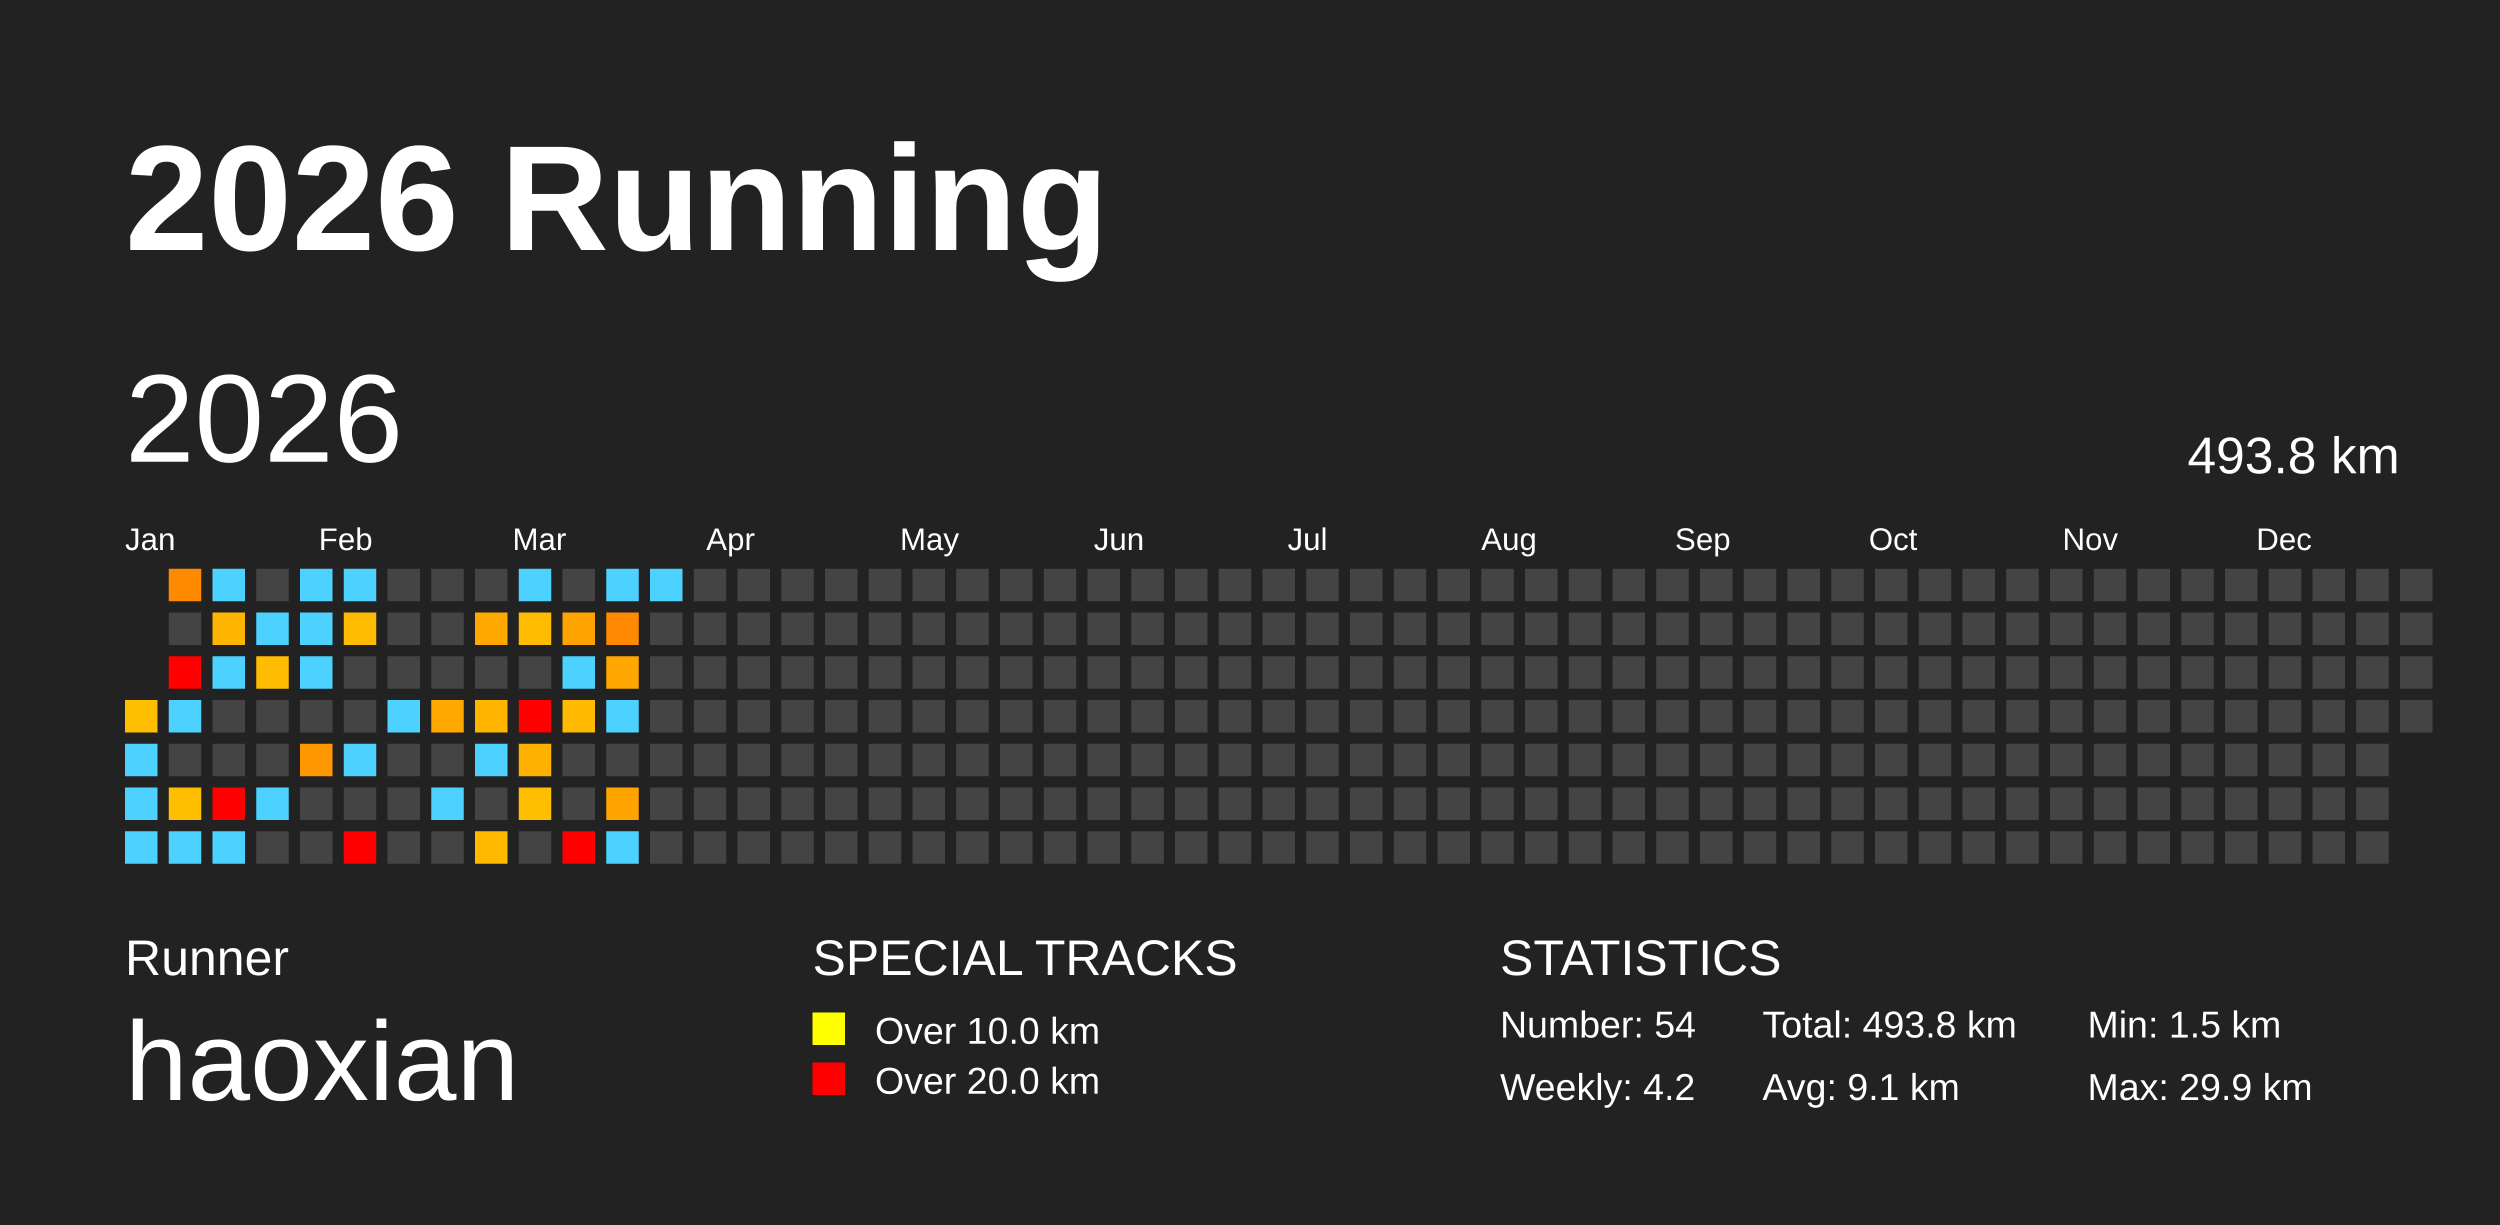
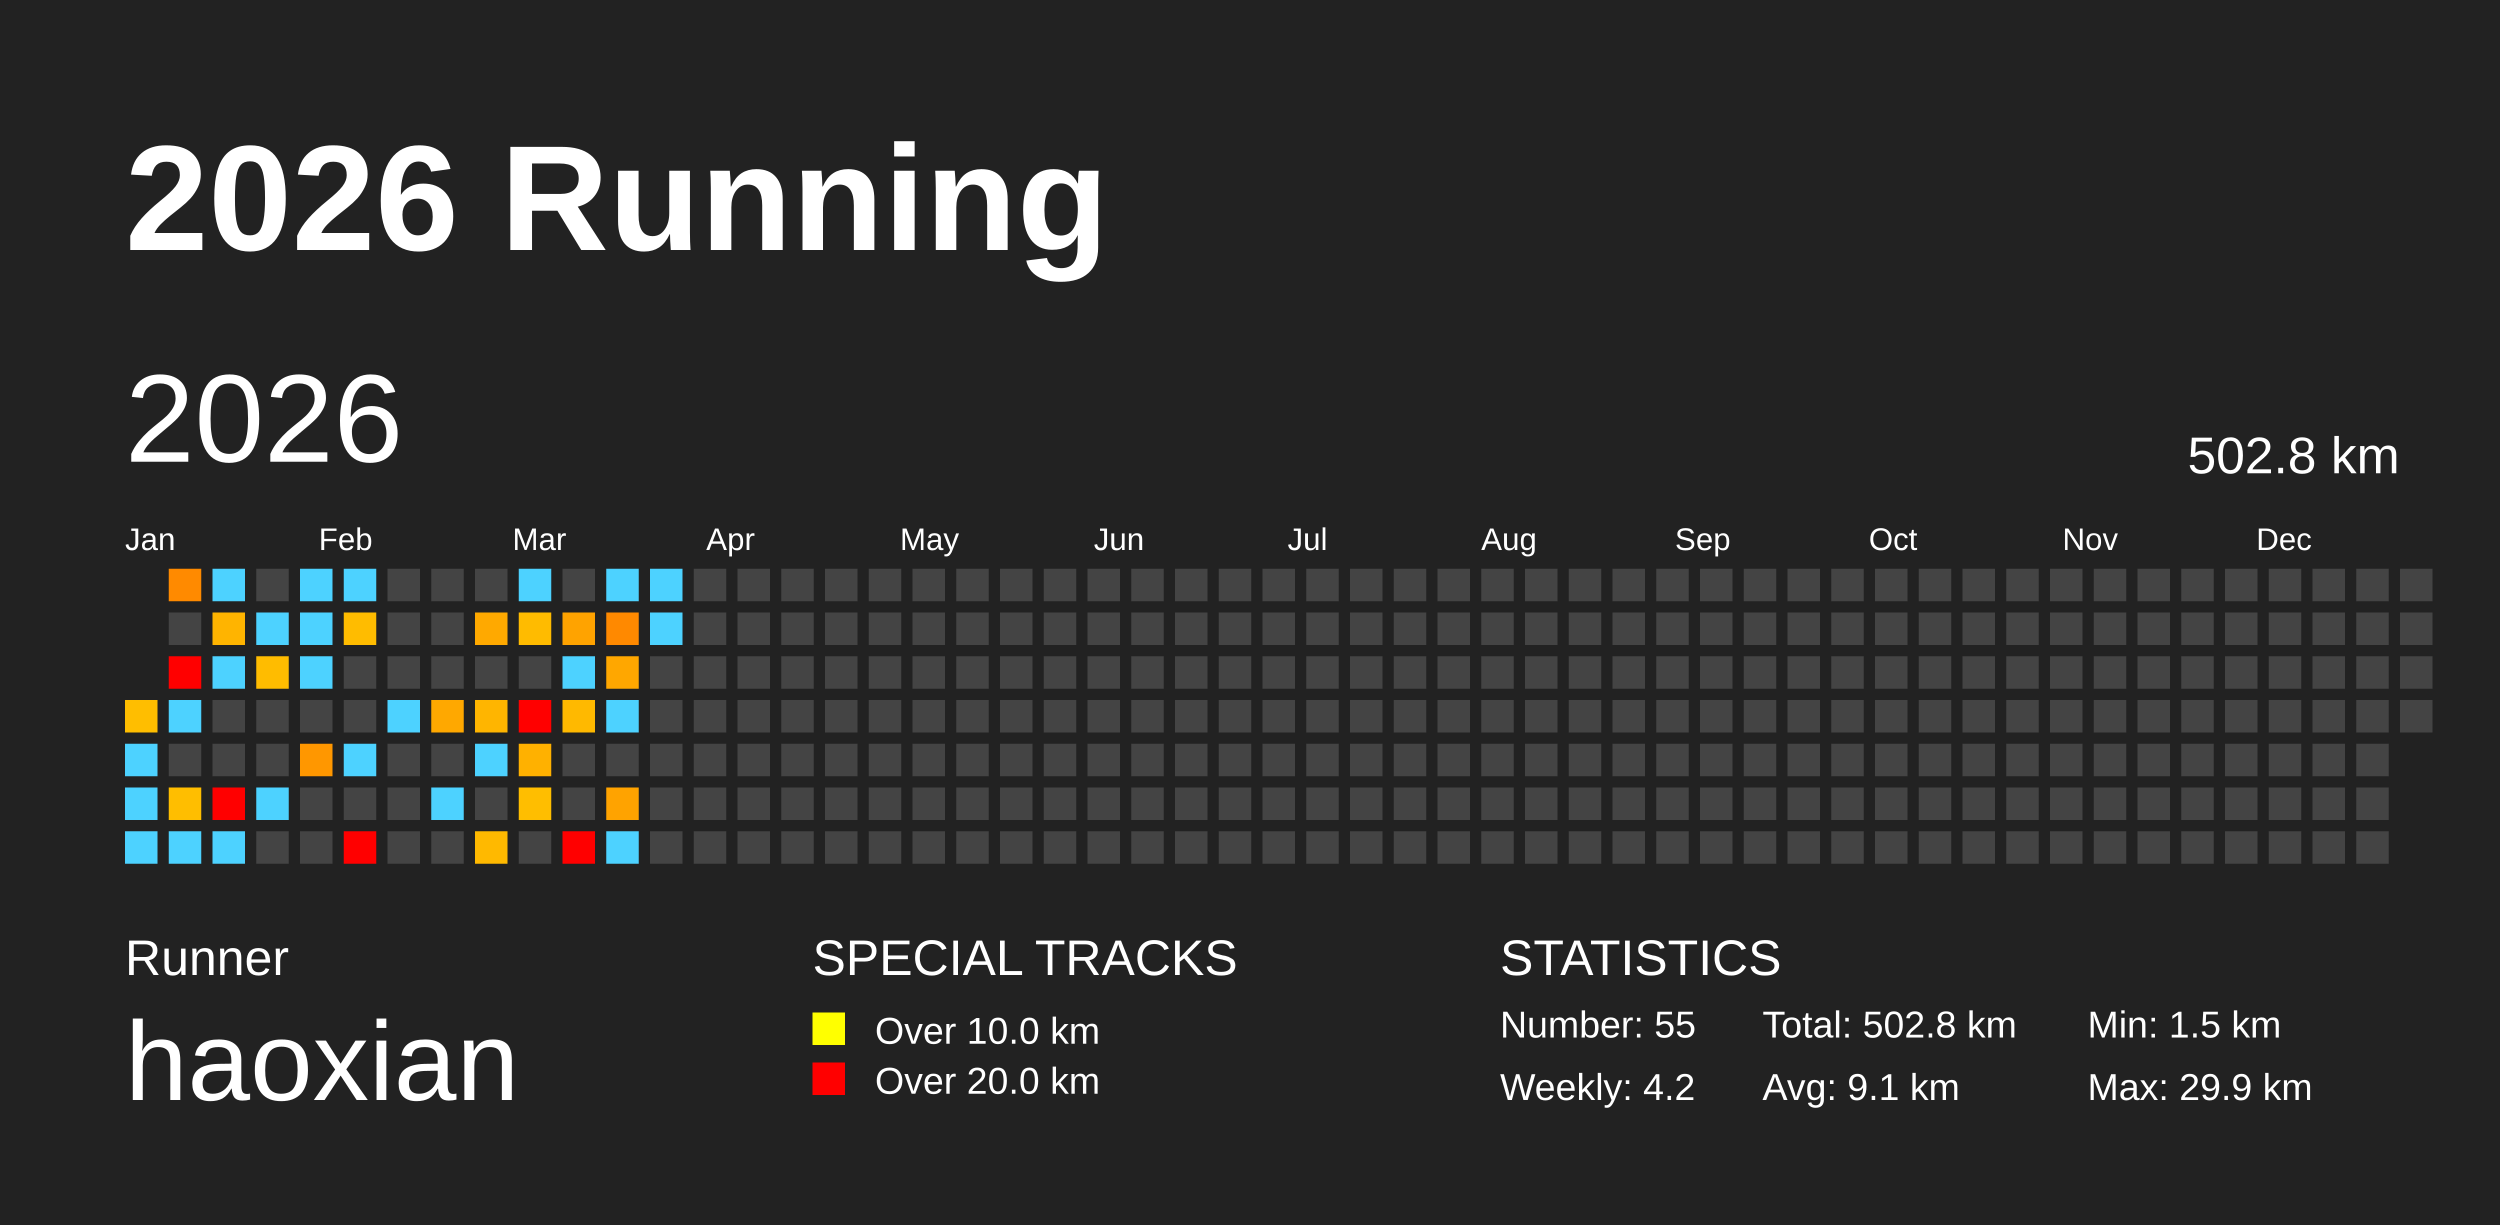
<svg xmlns="http://www.w3.org/2000/svg" baseProfile="full" height="98mm" version="1.1" viewBox="0,0,200,98" width="200mm">
  <defs />
  <rect fill="#222222" height="98" width="200" x="0" y="0" />
  <text fill="#FFFFFF" style="font-size:12px; font-family:Arial; font-weight:bold;" x="10" y="20">2026 Running</text>
  <text fill="#FFFFFF" style="font-size:4px; font-family:Arial" x="10" y="78">Runner</text>
  <text fill="#FFFFFF" style="font-size:9px; font-family:Arial" x="10" y="88">haoxian</text>
  <text fill="#FFFFFF" style="font-size:4px; font-family:Arial" x="65" y="78">SPECIAL TRACKS</text>
  <rect fill="yellow" height="2.6" width="2.6" x="65" y="81" />
  <text fill="#FFFFFF" style="font-size:3px; font-family:Arial" x="70" y="83.5">Over 10.0 km</text>
  <rect fill="red" height="2.6" width="2.6" x="65" y="85" />
  <text fill="#FFFFFF" style="font-size:3px; font-family:Arial" x="70" y="87.5">Over 20.0 km</text>
  <text fill="#FFFFFF" style="font-size:4px; font-family:Arial" x="120" y="78">STATISTICS</text>
-   <text fill="#FFFFFF" style="font-size:3px; font-family:Arial" x="120" y="83">Number: 54</text>
+   <text fill="#FFFFFF" style="font-size:3px; font-family:Arial" x="120" y="83">Number: 55</text>
  <text fill="#FFFFFF" style="font-size:3px; font-family:Arial" x="120" y="88">Weekly: 4.2</text>
-   <text fill="#FFFFFF" style="font-size:3px; font-family:Arial" x="141" y="83">Total: 493.8 km</text>
+   <text fill="#FFFFFF" style="font-size:3px; font-family:Arial" x="141" y="83">Total: 502.8 km</text>
  <text fill="#FFFFFF" style="font-size:3px; font-family:Arial" x="141" y="88">Avg: 9.1 km</text>
  <text fill="#FFFFFF" style="font-size:3px; font-family:Arial" x="167" y="83">Min: 1.5 km</text>
  <text fill="#FFFFFF" style="font-size:3px; font-family:Arial" x="167" y="88">Max: 29.9 km</text>
  <text dominant-baseline="hanging" fill="#FFFFFF" style="font-size:10.0px; font-family:Arial;" x="10" y="30">2026</text>
-   <text dominant-baseline="hanging" fill="#FFFFFF" style="font-size:4.125px; font-family:Arial;" x="175" y="35">493.8 km</text>
+   <text dominant-baseline="hanging" fill="#FFFFFF" style="font-size:4.125px; font-family:Arial;" x="175" y="35">502.8 km</text>
  <text fill="#FFFFFF" style="font-size:2.5px; font-family:Arial" x="10.0" y="44">Jan</text>
  <text fill="#FFFFFF" style="font-size:2.5px; font-family:Arial" x="25.5" y="44">Feb</text>
  <text fill="#FFFFFF" style="font-size:2.5px; font-family:Arial" x="41.0" y="44">Mar</text>
  <text fill="#FFFFFF" style="font-size:2.5px; font-family:Arial" x="56.5" y="44">Apr</text>
  <text fill="#FFFFFF" style="font-size:2.5px; font-family:Arial" x="72.0" y="44">May</text>
  <text fill="#FFFFFF" style="font-size:2.5px; font-family:Arial" x="87.5" y="44">Jun</text>
  <text fill="#FFFFFF" style="font-size:2.5px; font-family:Arial" x="103.0" y="44">Jul</text>
  <text fill="#FFFFFF" style="font-size:2.5px; font-family:Arial" x="118.5" y="44">Aug</text>
  <text fill="#FFFFFF" style="font-size:2.5px; font-family:Arial" x="134.0" y="44">Sep</text>
  <text fill="#FFFFFF" style="font-size:2.5px; font-family:Arial" x="149.5" y="44">Oct</text>
  <text fill="#FFFFFF" style="font-size:2.5px; font-family:Arial" x="165.0" y="44">Nov</text>
  <text fill="#FFFFFF" style="font-size:2.5px; font-family:Arial" x="180.5" y="44">Dec</text>
  <rect fill="#ffbe00" height="2.6" width="2.6" x="10.0" y="56.0" />
  <rect fill="#4dd2ff" height="2.6" width="2.6" x="10.0" y="59.5" />
  <rect fill="#4dd2ff" height="2.6" width="2.6" x="10.0" y="63.0" />
  <rect fill="#4dd2ff" height="2.6" width="2.6" x="10.0" y="66.5" />
  <rect fill="#ff8a00" height="2.6" width="2.6" x="13.5" y="45.5" />
  <rect fill="#444444" height="2.6" width="2.6" x="13.5" y="49.0" />
  <rect fill="red" height="2.6" width="2.6" x="13.5" y="52.5" />
  <rect fill="#4dd2ff" height="2.6" width="2.6" x="13.5" y="56.0" />
  <rect fill="#444444" height="2.6" width="2.6" x="13.5" y="59.5" />
  <rect fill="#ffbe00" height="2.6" width="2.6" x="13.5" y="63.0" />
  <rect fill="#4dd2ff" height="2.6" width="2.6" x="13.5" y="66.5" />
  <rect fill="#4dd2ff" height="2.6" width="2.6" x="17.0" y="45.5" />
  <rect fill="#ffb400" height="2.6" width="2.6" x="17.0" y="49.0" />
  <rect fill="#4dd2ff" height="2.6" width="2.6" x="17.0" y="52.5" />
  <rect fill="#444444" height="2.6" width="2.6" x="17.0" y="56.0" />
  <rect fill="#444444" height="2.6" width="2.6" x="17.0" y="59.5" />
  <rect fill="red" height="2.6" width="2.6" x="17.0" y="63.0" />
  <rect fill="#4dd2ff" height="2.6" width="2.6" x="17.0" y="66.5" />
  <rect fill="#444444" height="2.6" width="2.6" x="20.5" y="45.5" />
  <rect fill="#4dd2ff" height="2.6" width="2.6" x="20.5" y="49.0" />
  <rect fill="#ffbc00" height="2.6" width="2.6" x="20.5" y="52.5" />
  <rect fill="#444444" height="2.6" width="2.6" x="20.5" y="56.0" />
  <rect fill="#444444" height="2.6" width="2.6" x="20.5" y="59.5" />
  <rect fill="#4dd2ff" height="2.6" width="2.6" x="20.5" y="63.0" />
  <rect fill="#444444" height="2.6" width="2.6" x="20.5" y="66.5" />
  <rect fill="#4dd2ff" height="2.6" width="2.6" x="24.0" y="45.5" />
  <rect fill="#4dd2ff" height="2.6" width="2.6" x="24.0" y="49.0" />
  <rect fill="#4dd2ff" height="2.6" width="2.6" x="24.0" y="52.5" />
  <rect fill="#444444" height="2.6" width="2.6" x="24.0" y="56.0" />
  <rect fill="#ff9700" height="2.6" width="2.6" x="24.0" y="59.5" />
  <rect fill="#444444" height="2.6" width="2.6" x="24.0" y="63.0" />
  <rect fill="#444444" height="2.6" width="2.6" x="24.0" y="66.5" />
  <rect fill="#4dd2ff" height="2.6" width="2.6" x="27.5" y="45.5" />
  <rect fill="#ffbc00" height="2.6" width="2.6" x="27.5" y="49.0" />
  <rect fill="#444444" height="2.6" width="2.6" x="27.5" y="52.5" />
  <rect fill="#444444" height="2.6" width="2.6" x="27.5" y="56.0" />
  <rect fill="#4dd2ff" height="2.6" width="2.6" x="27.5" y="59.5" />
  <rect fill="#444444" height="2.6" width="2.6" x="27.5" y="63.0" />
  <rect fill="red" height="2.6" width="2.6" x="27.5" y="66.5" />
  <rect fill="#444444" height="2.6" width="2.6" x="31.0" y="45.5" />
  <rect fill="#444444" height="2.6" width="2.6" x="31.0" y="49.0" />
  <rect fill="#444444" height="2.6" width="2.6" x="31.0" y="52.5" />
  <rect fill="#4dd2ff" height="2.6" width="2.6" x="31.0" y="56.0" />
  <rect fill="#444444" height="2.6" width="2.6" x="31.0" y="59.5" />
  <rect fill="#444444" height="2.6" width="2.6" x="31.0" y="63.0" />
  <rect fill="#444444" height="2.6" width="2.6" x="31.0" y="66.5" />
  <rect fill="#444444" height="2.6" width="2.6" x="34.5" y="45.5" />
  <rect fill="#444444" height="2.6" width="2.6" x="34.5" y="49.0" />
  <rect fill="#444444" height="2.6" width="2.6" x="34.5" y="52.5" />
  <rect fill="#ffa800" height="2.6" width="2.6" x="34.5" y="56.0" />
  <rect fill="#444444" height="2.6" width="2.6" x="34.5" y="59.5" />
  <rect fill="#4dd2ff" height="2.6" width="2.6" x="34.5" y="63.0" />
  <rect fill="#444444" height="2.6" width="2.6" x="34.5" y="66.5" />
  <rect fill="#444444" height="2.6" width="2.6" x="38.0" y="45.5" />
  <rect fill="#ffa900" height="2.6" width="2.6" x="38.0" y="49.0" />
  <rect fill="#444444" height="2.6" width="2.6" x="38.0" y="52.5" />
  <rect fill="#ffb500" height="2.6" width="2.6" x="38.0" y="56.0" />
  <rect fill="#4dd2ff" height="2.6" width="2.6" x="38.0" y="59.5" />
  <rect fill="#444444" height="2.6" width="2.6" x="38.0" y="63.0" />
  <rect fill="#ffb900" height="2.6" width="2.6" x="38.0" y="66.5" />
  <rect fill="#4dd2ff" height="2.6" width="2.6" x="41.5" y="45.5" />
  <rect fill="#ffbb00" height="2.6" width="2.6" x="41.5" y="49.0" />
  <rect fill="#444444" height="2.6" width="2.6" x="41.5" y="52.5" />
  <rect fill="red" height="2.6" width="2.6" x="41.5" y="56.0" />
  <rect fill="#ffb100" height="2.6" width="2.6" x="41.5" y="59.5" />
  <rect fill="#ffbe00" height="2.6" width="2.6" x="41.5" y="63.0" />
  <rect fill="#444444" height="2.6" width="2.6" x="41.5" y="66.5" />
  <rect fill="#444444" height="2.6" width="2.6" x="45.0" y="45.5" />
  <rect fill="#ffa300" height="2.6" width="2.6" x="45.0" y="49.0" />
  <rect fill="#4dd2ff" height="2.6" width="2.6" x="45.0" y="52.5" />
  <rect fill="#ffb900" height="2.6" width="2.6" x="45.0" y="56.0" />
  <rect fill="#444444" height="2.6" width="2.6" x="45.0" y="59.5" />
  <rect fill="#444444" height="2.6" width="2.6" x="45.0" y="63.0" />
  <rect fill="red" height="2.6" width="2.6" x="45.0" y="66.5" />
  <rect fill="#4dd2ff" height="2.6" width="2.6" x="48.5" y="45.5" />
  <rect fill="#ff8900" height="2.6" width="2.6" x="48.5" y="49.0" />
  <rect fill="#ffa700" height="2.6" width="2.6" x="48.5" y="52.5" />
  <rect fill="#4dd2ff" height="2.6" width="2.6" x="48.5" y="56.0" />
  <rect fill="#444444" height="2.6" width="2.6" x="48.5" y="59.5" />
  <rect fill="#ffa300" height="2.6" width="2.6" x="48.5" y="63.0" />
  <rect fill="#4dd2ff" height="2.6" width="2.6" x="48.5" y="66.5" />
  <rect fill="#4dd2ff" height="2.6" width="2.6" x="52.0" y="45.5" />
-   <rect fill="#444444" height="2.6" width="2.6" x="52.0" y="49.0" />
+   <rect fill="#4dd2ff" height="2.6" width="2.6" x="52.0" y="49.0" />
  <rect fill="#444444" height="2.6" width="2.6" x="52.0" y="52.5" />
  <rect fill="#444444" height="2.6" width="2.6" x="52.0" y="56.0" />
  <rect fill="#444444" height="2.6" width="2.6" x="52.0" y="59.5" />
  <rect fill="#444444" height="2.6" width="2.6" x="52.0" y="63.0" />
  <rect fill="#444444" height="2.6" width="2.6" x="52.0" y="66.5" />
  <rect fill="#444444" height="2.6" width="2.6" x="55.5" y="45.5" />
  <rect fill="#444444" height="2.6" width="2.6" x="55.5" y="49.0" />
  <rect fill="#444444" height="2.6" width="2.6" x="55.5" y="52.5" />
  <rect fill="#444444" height="2.6" width="2.6" x="55.5" y="56.0" />
  <rect fill="#444444" height="2.6" width="2.6" x="55.5" y="59.5" />
  <rect fill="#444444" height="2.6" width="2.6" x="55.5" y="63.0" />
  <rect fill="#444444" height="2.6" width="2.6" x="55.5" y="66.5" />
  <rect fill="#444444" height="2.6" width="2.6" x="59.0" y="45.5" />
  <rect fill="#444444" height="2.6" width="2.6" x="59.0" y="49.0" />
  <rect fill="#444444" height="2.6" width="2.6" x="59.0" y="52.5" />
  <rect fill="#444444" height="2.6" width="2.6" x="59.0" y="56.0" />
  <rect fill="#444444" height="2.6" width="2.6" x="59.0" y="59.5" />
  <rect fill="#444444" height="2.6" width="2.6" x="59.0" y="63.0" />
  <rect fill="#444444" height="2.6" width="2.6" x="59.0" y="66.5" />
  <rect fill="#444444" height="2.6" width="2.6" x="62.5" y="45.5" />
  <rect fill="#444444" height="2.6" width="2.6" x="62.5" y="49.0" />
  <rect fill="#444444" height="2.6" width="2.6" x="62.5" y="52.5" />
  <rect fill="#444444" height="2.6" width="2.6" x="62.5" y="56.0" />
  <rect fill="#444444" height="2.6" width="2.6" x="62.5" y="59.5" />
  <rect fill="#444444" height="2.6" width="2.6" x="62.5" y="63.0" />
  <rect fill="#444444" height="2.6" width="2.6" x="62.5" y="66.5" />
  <rect fill="#444444" height="2.6" width="2.6" x="66.0" y="45.5" />
  <rect fill="#444444" height="2.6" width="2.6" x="66.0" y="49.0" />
  <rect fill="#444444" height="2.6" width="2.6" x="66.0" y="52.5" />
  <rect fill="#444444" height="2.6" width="2.6" x="66.0" y="56.0" />
  <rect fill="#444444" height="2.6" width="2.6" x="66.0" y="59.5" />
  <rect fill="#444444" height="2.6" width="2.6" x="66.0" y="63.0" />
  <rect fill="#444444" height="2.6" width="2.6" x="66.0" y="66.5" />
  <rect fill="#444444" height="2.6" width="2.6" x="69.5" y="45.5" />
  <rect fill="#444444" height="2.6" width="2.6" x="69.5" y="49.0" />
  <rect fill="#444444" height="2.6" width="2.6" x="69.5" y="52.5" />
  <rect fill="#444444" height="2.6" width="2.6" x="69.5" y="56.0" />
  <rect fill="#444444" height="2.6" width="2.6" x="69.5" y="59.5" />
  <rect fill="#444444" height="2.6" width="2.6" x="69.5" y="63.0" />
  <rect fill="#444444" height="2.6" width="2.6" x="69.5" y="66.5" />
  <rect fill="#444444" height="2.6" width="2.6" x="73.0" y="45.5" />
  <rect fill="#444444" height="2.6" width="2.6" x="73.0" y="49.0" />
  <rect fill="#444444" height="2.6" width="2.6" x="73.0" y="52.5" />
  <rect fill="#444444" height="2.6" width="2.6" x="73.0" y="56.0" />
  <rect fill="#444444" height="2.6" width="2.6" x="73.0" y="59.5" />
  <rect fill="#444444" height="2.6" width="2.6" x="73.0" y="63.0" />
  <rect fill="#444444" height="2.6" width="2.6" x="73.0" y="66.5" />
  <rect fill="#444444" height="2.6" width="2.6" x="76.5" y="45.5" />
  <rect fill="#444444" height="2.6" width="2.6" x="76.5" y="49.0" />
  <rect fill="#444444" height="2.6" width="2.6" x="76.5" y="52.5" />
  <rect fill="#444444" height="2.6" width="2.6" x="76.5" y="56.0" />
  <rect fill="#444444" height="2.6" width="2.6" x="76.5" y="59.5" />
  <rect fill="#444444" height="2.6" width="2.6" x="76.5" y="63.0" />
  <rect fill="#444444" height="2.6" width="2.6" x="76.5" y="66.5" />
  <rect fill="#444444" height="2.6" width="2.6" x="80.0" y="45.5" />
  <rect fill="#444444" height="2.6" width="2.6" x="80.0" y="49.0" />
  <rect fill="#444444" height="2.6" width="2.6" x="80.0" y="52.5" />
  <rect fill="#444444" height="2.6" width="2.6" x="80.0" y="56.0" />
  <rect fill="#444444" height="2.6" width="2.6" x="80.0" y="59.5" />
  <rect fill="#444444" height="2.6" width="2.6" x="80.0" y="63.0" />
  <rect fill="#444444" height="2.6" width="2.6" x="80.0" y="66.5" />
  <rect fill="#444444" height="2.6" width="2.6" x="83.5" y="45.5" />
  <rect fill="#444444" height="2.6" width="2.6" x="83.5" y="49.0" />
  <rect fill="#444444" height="2.6" width="2.6" x="83.5" y="52.5" />
  <rect fill="#444444" height="2.6" width="2.6" x="83.5" y="56.0" />
  <rect fill="#444444" height="2.6" width="2.6" x="83.5" y="59.5" />
  <rect fill="#444444" height="2.6" width="2.6" x="83.5" y="63.0" />
  <rect fill="#444444" height="2.6" width="2.6" x="83.5" y="66.5" />
  <rect fill="#444444" height="2.6" width="2.6" x="87.0" y="45.5" />
  <rect fill="#444444" height="2.6" width="2.6" x="87.0" y="49.0" />
  <rect fill="#444444" height="2.6" width="2.6" x="87.0" y="52.5" />
  <rect fill="#444444" height="2.6" width="2.6" x="87.0" y="56.0" />
  <rect fill="#444444" height="2.6" width="2.6" x="87.0" y="59.5" />
  <rect fill="#444444" height="2.6" width="2.6" x="87.0" y="63.0" />
  <rect fill="#444444" height="2.6" width="2.6" x="87.0" y="66.5" />
  <rect fill="#444444" height="2.6" width="2.6" x="90.5" y="45.5" />
  <rect fill="#444444" height="2.6" width="2.6" x="90.5" y="49.0" />
  <rect fill="#444444" height="2.6" width="2.6" x="90.5" y="52.5" />
  <rect fill="#444444" height="2.6" width="2.6" x="90.5" y="56.0" />
  <rect fill="#444444" height="2.6" width="2.6" x="90.5" y="59.5" />
  <rect fill="#444444" height="2.6" width="2.6" x="90.5" y="63.0" />
  <rect fill="#444444" height="2.6" width="2.6" x="90.5" y="66.5" />
  <rect fill="#444444" height="2.6" width="2.6" x="94.0" y="45.5" />
  <rect fill="#444444" height="2.6" width="2.6" x="94.0" y="49.0" />
  <rect fill="#444444" height="2.6" width="2.6" x="94.0" y="52.5" />
  <rect fill="#444444" height="2.6" width="2.6" x="94.0" y="56.0" />
  <rect fill="#444444" height="2.6" width="2.6" x="94.0" y="59.5" />
  <rect fill="#444444" height="2.6" width="2.6" x="94.0" y="63.0" />
  <rect fill="#444444" height="2.6" width="2.6" x="94.0" y="66.5" />
  <rect fill="#444444" height="2.6" width="2.6" x="97.5" y="45.5" />
  <rect fill="#444444" height="2.6" width="2.6" x="97.5" y="49.0" />
  <rect fill="#444444" height="2.6" width="2.6" x="97.5" y="52.5" />
  <rect fill="#444444" height="2.6" width="2.6" x="97.5" y="56.0" />
  <rect fill="#444444" height="2.6" width="2.6" x="97.5" y="59.5" />
  <rect fill="#444444" height="2.6" width="2.6" x="97.5" y="63.0" />
  <rect fill="#444444" height="2.6" width="2.6" x="97.5" y="66.5" />
  <rect fill="#444444" height="2.6" width="2.6" x="101.0" y="45.5" />
  <rect fill="#444444" height="2.6" width="2.6" x="101.0" y="49.0" />
  <rect fill="#444444" height="2.6" width="2.6" x="101.0" y="52.5" />
  <rect fill="#444444" height="2.6" width="2.6" x="101.0" y="56.0" />
  <rect fill="#444444" height="2.6" width="2.6" x="101.0" y="59.5" />
  <rect fill="#444444" height="2.6" width="2.6" x="101.0" y="63.0" />
  <rect fill="#444444" height="2.6" width="2.6" x="101.0" y="66.5" />
  <rect fill="#444444" height="2.6" width="2.6" x="104.5" y="45.5" />
  <rect fill="#444444" height="2.6" width="2.6" x="104.5" y="49.0" />
  <rect fill="#444444" height="2.6" width="2.6" x="104.5" y="52.5" />
  <rect fill="#444444" height="2.6" width="2.6" x="104.5" y="56.0" />
  <rect fill="#444444" height="2.6" width="2.6" x="104.5" y="59.5" />
  <rect fill="#444444" height="2.6" width="2.6" x="104.5" y="63.0" />
  <rect fill="#444444" height="2.6" width="2.6" x="104.5" y="66.5" />
  <rect fill="#444444" height="2.6" width="2.6" x="108.0" y="45.5" />
  <rect fill="#444444" height="2.6" width="2.6" x="108.0" y="49.0" />
  <rect fill="#444444" height="2.6" width="2.6" x="108.0" y="52.5" />
  <rect fill="#444444" height="2.6" width="2.6" x="108.0" y="56.0" />
  <rect fill="#444444" height="2.6" width="2.6" x="108.0" y="59.5" />
  <rect fill="#444444" height="2.6" width="2.6" x="108.0" y="63.0" />
  <rect fill="#444444" height="2.6" width="2.6" x="108.0" y="66.5" />
  <rect fill="#444444" height="2.6" width="2.6" x="111.5" y="45.5" />
  <rect fill="#444444" height="2.6" width="2.6" x="111.5" y="49.0" />
  <rect fill="#444444" height="2.6" width="2.6" x="111.5" y="52.5" />
  <rect fill="#444444" height="2.6" width="2.6" x="111.5" y="56.0" />
  <rect fill="#444444" height="2.6" width="2.6" x="111.5" y="59.5" />
  <rect fill="#444444" height="2.6" width="2.6" x="111.5" y="63.0" />
  <rect fill="#444444" height="2.6" width="2.6" x="111.5" y="66.5" />
  <rect fill="#444444" height="2.6" width="2.6" x="115.0" y="45.5" />
  <rect fill="#444444" height="2.6" width="2.6" x="115.0" y="49.0" />
  <rect fill="#444444" height="2.6" width="2.6" x="115.0" y="52.5" />
  <rect fill="#444444" height="2.6" width="2.6" x="115.0" y="56.0" />
  <rect fill="#444444" height="2.6" width="2.6" x="115.0" y="59.5" />
  <rect fill="#444444" height="2.6" width="2.6" x="115.0" y="63.0" />
  <rect fill="#444444" height="2.6" width="2.6" x="115.0" y="66.5" />
  <rect fill="#444444" height="2.6" width="2.6" x="118.5" y="45.5" />
  <rect fill="#444444" height="2.6" width="2.6" x="118.5" y="49.0" />
  <rect fill="#444444" height="2.6" width="2.6" x="118.5" y="52.5" />
  <rect fill="#444444" height="2.6" width="2.6" x="118.5" y="56.0" />
  <rect fill="#444444" height="2.6" width="2.6" x="118.5" y="59.5" />
  <rect fill="#444444" height="2.6" width="2.6" x="118.5" y="63.0" />
  <rect fill="#444444" height="2.6" width="2.6" x="118.5" y="66.5" />
  <rect fill="#444444" height="2.6" width="2.6" x="122.0" y="45.5" />
  <rect fill="#444444" height="2.6" width="2.6" x="122.0" y="49.0" />
  <rect fill="#444444" height="2.6" width="2.6" x="122.0" y="52.5" />
  <rect fill="#444444" height="2.6" width="2.6" x="122.0" y="56.0" />
  <rect fill="#444444" height="2.6" width="2.6" x="122.0" y="59.5" />
  <rect fill="#444444" height="2.6" width="2.6" x="122.0" y="63.0" />
  <rect fill="#444444" height="2.6" width="2.6" x="122.0" y="66.5" />
  <rect fill="#444444" height="2.6" width="2.6" x="125.5" y="45.5" />
  <rect fill="#444444" height="2.6" width="2.6" x="125.5" y="49.0" />
  <rect fill="#444444" height="2.6" width="2.6" x="125.5" y="52.5" />
  <rect fill="#444444" height="2.6" width="2.6" x="125.5" y="56.0" />
  <rect fill="#444444" height="2.6" width="2.6" x="125.5" y="59.5" />
  <rect fill="#444444" height="2.6" width="2.6" x="125.5" y="63.0" />
  <rect fill="#444444" height="2.6" width="2.6" x="125.5" y="66.5" />
  <rect fill="#444444" height="2.6" width="2.6" x="129.0" y="45.5" />
  <rect fill="#444444" height="2.6" width="2.6" x="129.0" y="49.0" />
  <rect fill="#444444" height="2.6" width="2.6" x="129.0" y="52.5" />
  <rect fill="#444444" height="2.6" width="2.6" x="129.0" y="56.0" />
  <rect fill="#444444" height="2.6" width="2.6" x="129.0" y="59.5" />
  <rect fill="#444444" height="2.6" width="2.6" x="129.0" y="63.0" />
  <rect fill="#444444" height="2.6" width="2.6" x="129.0" y="66.5" />
  <rect fill="#444444" height="2.6" width="2.6" x="132.5" y="45.5" />
  <rect fill="#444444" height="2.6" width="2.6" x="132.5" y="49.0" />
  <rect fill="#444444" height="2.6" width="2.6" x="132.5" y="52.5" />
  <rect fill="#444444" height="2.6" width="2.6" x="132.5" y="56.0" />
  <rect fill="#444444" height="2.6" width="2.6" x="132.5" y="59.5" />
  <rect fill="#444444" height="2.6" width="2.6" x="132.5" y="63.0" />
  <rect fill="#444444" height="2.6" width="2.6" x="132.5" y="66.5" />
  <rect fill="#444444" height="2.6" width="2.6" x="136.0" y="45.5" />
  <rect fill="#444444" height="2.6" width="2.6" x="136.0" y="49.0" />
  <rect fill="#444444" height="2.6" width="2.6" x="136.0" y="52.5" />
  <rect fill="#444444" height="2.6" width="2.6" x="136.0" y="56.0" />
  <rect fill="#444444" height="2.6" width="2.6" x="136.0" y="59.5" />
  <rect fill="#444444" height="2.6" width="2.6" x="136.0" y="63.0" />
  <rect fill="#444444" height="2.6" width="2.6" x="136.0" y="66.5" />
  <rect fill="#444444" height="2.6" width="2.6" x="139.5" y="45.5" />
  <rect fill="#444444" height="2.6" width="2.6" x="139.5" y="49.0" />
  <rect fill="#444444" height="2.6" width="2.6" x="139.5" y="52.5" />
  <rect fill="#444444" height="2.6" width="2.6" x="139.5" y="56.0" />
  <rect fill="#444444" height="2.6" width="2.6" x="139.5" y="59.5" />
  <rect fill="#444444" height="2.6" width="2.6" x="139.5" y="63.0" />
  <rect fill="#444444" height="2.6" width="2.6" x="139.5" y="66.5" />
  <rect fill="#444444" height="2.6" width="2.6" x="143.0" y="45.5" />
  <rect fill="#444444" height="2.6" width="2.6" x="143.0" y="49.0" />
  <rect fill="#444444" height="2.6" width="2.6" x="143.0" y="52.5" />
  <rect fill="#444444" height="2.6" width="2.6" x="143.0" y="56.0" />
  <rect fill="#444444" height="2.6" width="2.6" x="143.0" y="59.5" />
  <rect fill="#444444" height="2.6" width="2.6" x="143.0" y="63.0" />
  <rect fill="#444444" height="2.6" width="2.6" x="143.0" y="66.5" />
  <rect fill="#444444" height="2.6" width="2.6" x="146.5" y="45.5" />
  <rect fill="#444444" height="2.6" width="2.6" x="146.5" y="49.0" />
  <rect fill="#444444" height="2.6" width="2.6" x="146.5" y="52.5" />
  <rect fill="#444444" height="2.6" width="2.6" x="146.5" y="56.0" />
  <rect fill="#444444" height="2.6" width="2.6" x="146.5" y="59.5" />
  <rect fill="#444444" height="2.6" width="2.6" x="146.5" y="63.0" />
  <rect fill="#444444" height="2.6" width="2.6" x="146.5" y="66.5" />
  <rect fill="#444444" height="2.6" width="2.6" x="150.0" y="45.5" />
  <rect fill="#444444" height="2.6" width="2.6" x="150.0" y="49.0" />
  <rect fill="#444444" height="2.6" width="2.6" x="150.0" y="52.5" />
  <rect fill="#444444" height="2.6" width="2.6" x="150.0" y="56.0" />
  <rect fill="#444444" height="2.6" width="2.6" x="150.0" y="59.5" />
  <rect fill="#444444" height="2.6" width="2.6" x="150.0" y="63.0" />
  <rect fill="#444444" height="2.6" width="2.6" x="150.0" y="66.5" />
  <rect fill="#444444" height="2.6" width="2.6" x="153.5" y="45.5" />
  <rect fill="#444444" height="2.6" width="2.6" x="153.5" y="49.0" />
  <rect fill="#444444" height="2.6" width="2.6" x="153.5" y="52.5" />
  <rect fill="#444444" height="2.6" width="2.6" x="153.5" y="56.0" />
  <rect fill="#444444" height="2.6" width="2.6" x="153.5" y="59.5" />
  <rect fill="#444444" height="2.6" width="2.6" x="153.5" y="63.0" />
  <rect fill="#444444" height="2.6" width="2.6" x="153.5" y="66.5" />
  <rect fill="#444444" height="2.6" width="2.6" x="157.0" y="45.5" />
  <rect fill="#444444" height="2.6" width="2.6" x="157.0" y="49.0" />
  <rect fill="#444444" height="2.6" width="2.6" x="157.0" y="52.5" />
  <rect fill="#444444" height="2.6" width="2.6" x="157.0" y="56.0" />
  <rect fill="#444444" height="2.6" width="2.6" x="157.0" y="59.5" />
  <rect fill="#444444" height="2.6" width="2.6" x="157.0" y="63.0" />
  <rect fill="#444444" height="2.6" width="2.6" x="157.0" y="66.5" />
  <rect fill="#444444" height="2.6" width="2.6" x="160.5" y="45.5" />
  <rect fill="#444444" height="2.6" width="2.6" x="160.5" y="49.0" />
  <rect fill="#444444" height="2.6" width="2.6" x="160.5" y="52.5" />
  <rect fill="#444444" height="2.6" width="2.6" x="160.5" y="56.0" />
  <rect fill="#444444" height="2.6" width="2.6" x="160.5" y="59.5" />
  <rect fill="#444444" height="2.6" width="2.6" x="160.5" y="63.0" />
  <rect fill="#444444" height="2.6" width="2.6" x="160.5" y="66.5" />
  <rect fill="#444444" height="2.6" width="2.6" x="164.0" y="45.5" />
  <rect fill="#444444" height="2.6" width="2.6" x="164.0" y="49.0" />
  <rect fill="#444444" height="2.6" width="2.6" x="164.0" y="52.5" />
  <rect fill="#444444" height="2.6" width="2.6" x="164.0" y="56.0" />
  <rect fill="#444444" height="2.6" width="2.6" x="164.0" y="59.5" />
  <rect fill="#444444" height="2.6" width="2.6" x="164.0" y="63.0" />
  <rect fill="#444444" height="2.6" width="2.6" x="164.0" y="66.5" />
  <rect fill="#444444" height="2.6" width="2.6" x="167.5" y="45.5" />
  <rect fill="#444444" height="2.6" width="2.6" x="167.5" y="49.0" />
  <rect fill="#444444" height="2.6" width="2.6" x="167.5" y="52.5" />
  <rect fill="#444444" height="2.6" width="2.6" x="167.5" y="56.0" />
  <rect fill="#444444" height="2.6" width="2.6" x="167.5" y="59.5" />
  <rect fill="#444444" height="2.6" width="2.6" x="167.5" y="63.0" />
  <rect fill="#444444" height="2.6" width="2.6" x="167.5" y="66.5" />
  <rect fill="#444444" height="2.6" width="2.6" x="171.0" y="45.5" />
  <rect fill="#444444" height="2.6" width="2.6" x="171.0" y="49.0" />
  <rect fill="#444444" height="2.6" width="2.6" x="171.0" y="52.5" />
  <rect fill="#444444" height="2.6" width="2.6" x="171.0" y="56.0" />
  <rect fill="#444444" height="2.6" width="2.6" x="171.0" y="59.5" />
  <rect fill="#444444" height="2.6" width="2.6" x="171.0" y="63.0" />
  <rect fill="#444444" height="2.6" width="2.6" x="171.0" y="66.5" />
  <rect fill="#444444" height="2.6" width="2.6" x="174.5" y="45.5" />
  <rect fill="#444444" height="2.6" width="2.6" x="174.5" y="49.0" />
  <rect fill="#444444" height="2.6" width="2.6" x="174.5" y="52.5" />
  <rect fill="#444444" height="2.6" width="2.6" x="174.5" y="56.0" />
  <rect fill="#444444" height="2.6" width="2.6" x="174.5" y="59.5" />
  <rect fill="#444444" height="2.6" width="2.6" x="174.5" y="63.0" />
  <rect fill="#444444" height="2.6" width="2.6" x="174.5" y="66.5" />
  <rect fill="#444444" height="2.6" width="2.6" x="178.0" y="45.5" />
  <rect fill="#444444" height="2.6" width="2.6" x="178.0" y="49.0" />
  <rect fill="#444444" height="2.6" width="2.6" x="178.0" y="52.5" />
  <rect fill="#444444" height="2.6" width="2.6" x="178.0" y="56.0" />
  <rect fill="#444444" height="2.6" width="2.6" x="178.0" y="59.5" />
  <rect fill="#444444" height="2.6" width="2.6" x="178.0" y="63.0" />
  <rect fill="#444444" height="2.6" width="2.6" x="178.0" y="66.5" />
  <rect fill="#444444" height="2.6" width="2.6" x="181.5" y="45.5" />
  <rect fill="#444444" height="2.6" width="2.6" x="181.5" y="49.0" />
  <rect fill="#444444" height="2.6" width="2.6" x="181.5" y="52.5" />
  <rect fill="#444444" height="2.6" width="2.6" x="181.5" y="56.0" />
  <rect fill="#444444" height="2.6" width="2.6" x="181.5" y="59.5" />
  <rect fill="#444444" height="2.6" width="2.6" x="181.5" y="63.0" />
  <rect fill="#444444" height="2.6" width="2.6" x="181.5" y="66.5" />
  <rect fill="#444444" height="2.6" width="2.6" x="185.0" y="45.5" />
  <rect fill="#444444" height="2.6" width="2.6" x="185.0" y="49.0" />
  <rect fill="#444444" height="2.6" width="2.6" x="185.0" y="52.5" />
  <rect fill="#444444" height="2.6" width="2.6" x="185.0" y="56.0" />
  <rect fill="#444444" height="2.6" width="2.6" x="185.0" y="59.5" />
  <rect fill="#444444" height="2.6" width="2.6" x="185.0" y="63.0" />
  <rect fill="#444444" height="2.6" width="2.6" x="185.0" y="66.5" />
  <rect fill="#444444" height="2.6" width="2.6" x="188.5" y="45.5" />
  <rect fill="#444444" height="2.6" width="2.6" x="188.5" y="49.0" />
  <rect fill="#444444" height="2.6" width="2.6" x="188.5" y="52.5" />
  <rect fill="#444444" height="2.6" width="2.6" x="188.5" y="56.0" />
  <rect fill="#444444" height="2.6" width="2.6" x="188.5" y="59.5" />
  <rect fill="#444444" height="2.6" width="2.6" x="188.5" y="63.0" />
  <rect fill="#444444" height="2.6" width="2.6" x="188.5" y="66.5" />
  <rect fill="#444444" height="2.6" width="2.6" x="192.0" y="45.5" />
  <rect fill="#444444" height="2.6" width="2.6" x="192.0" y="49.0" />
  <rect fill="#444444" height="2.6" width="2.6" x="192.0" y="52.5" />
  <rect fill="#444444" height="2.6" width="2.6" x="192.0" y="56.0" />
</svg>
